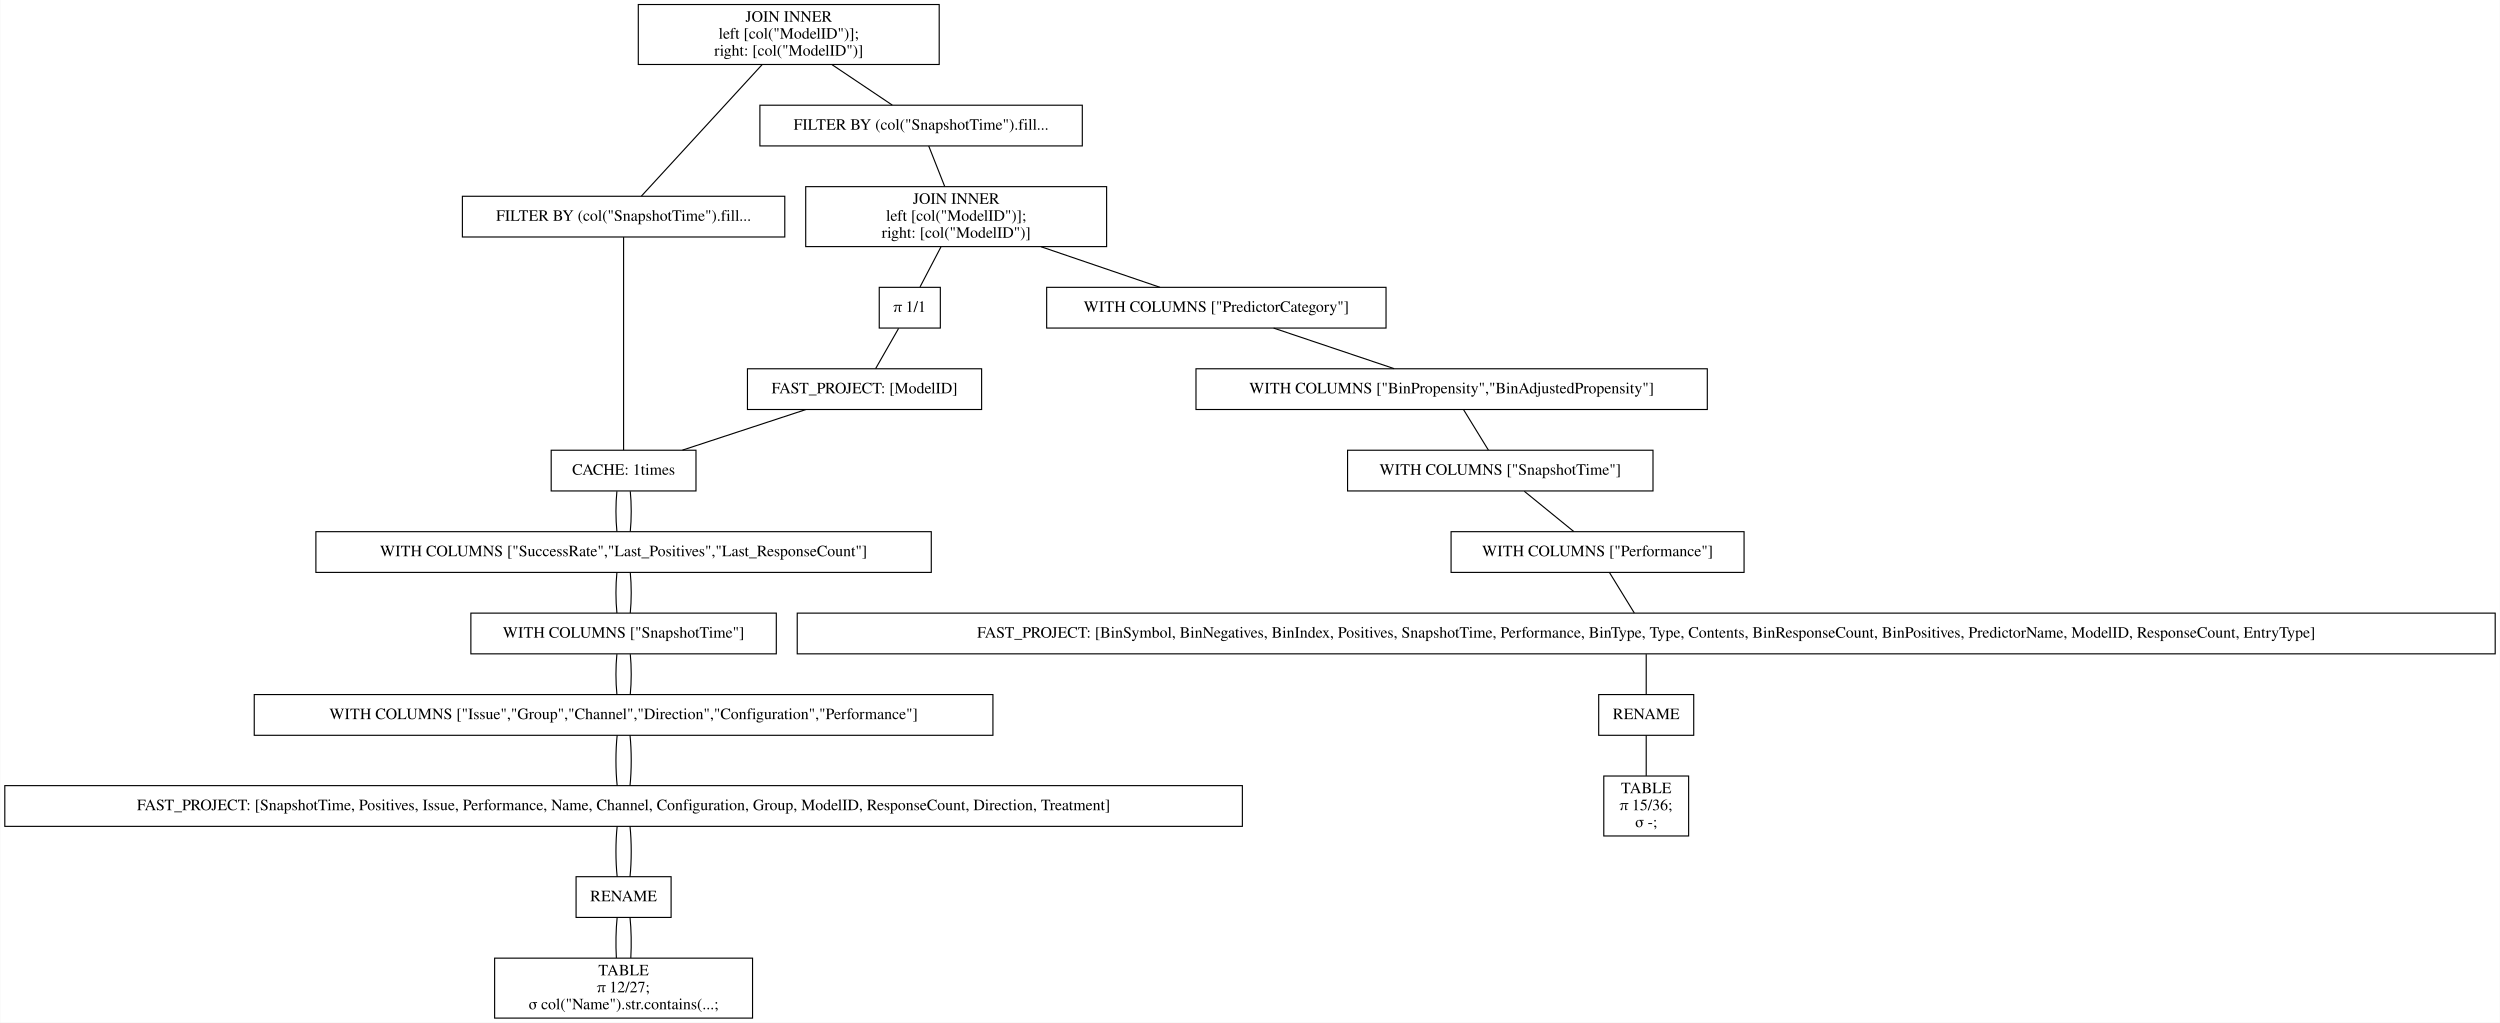
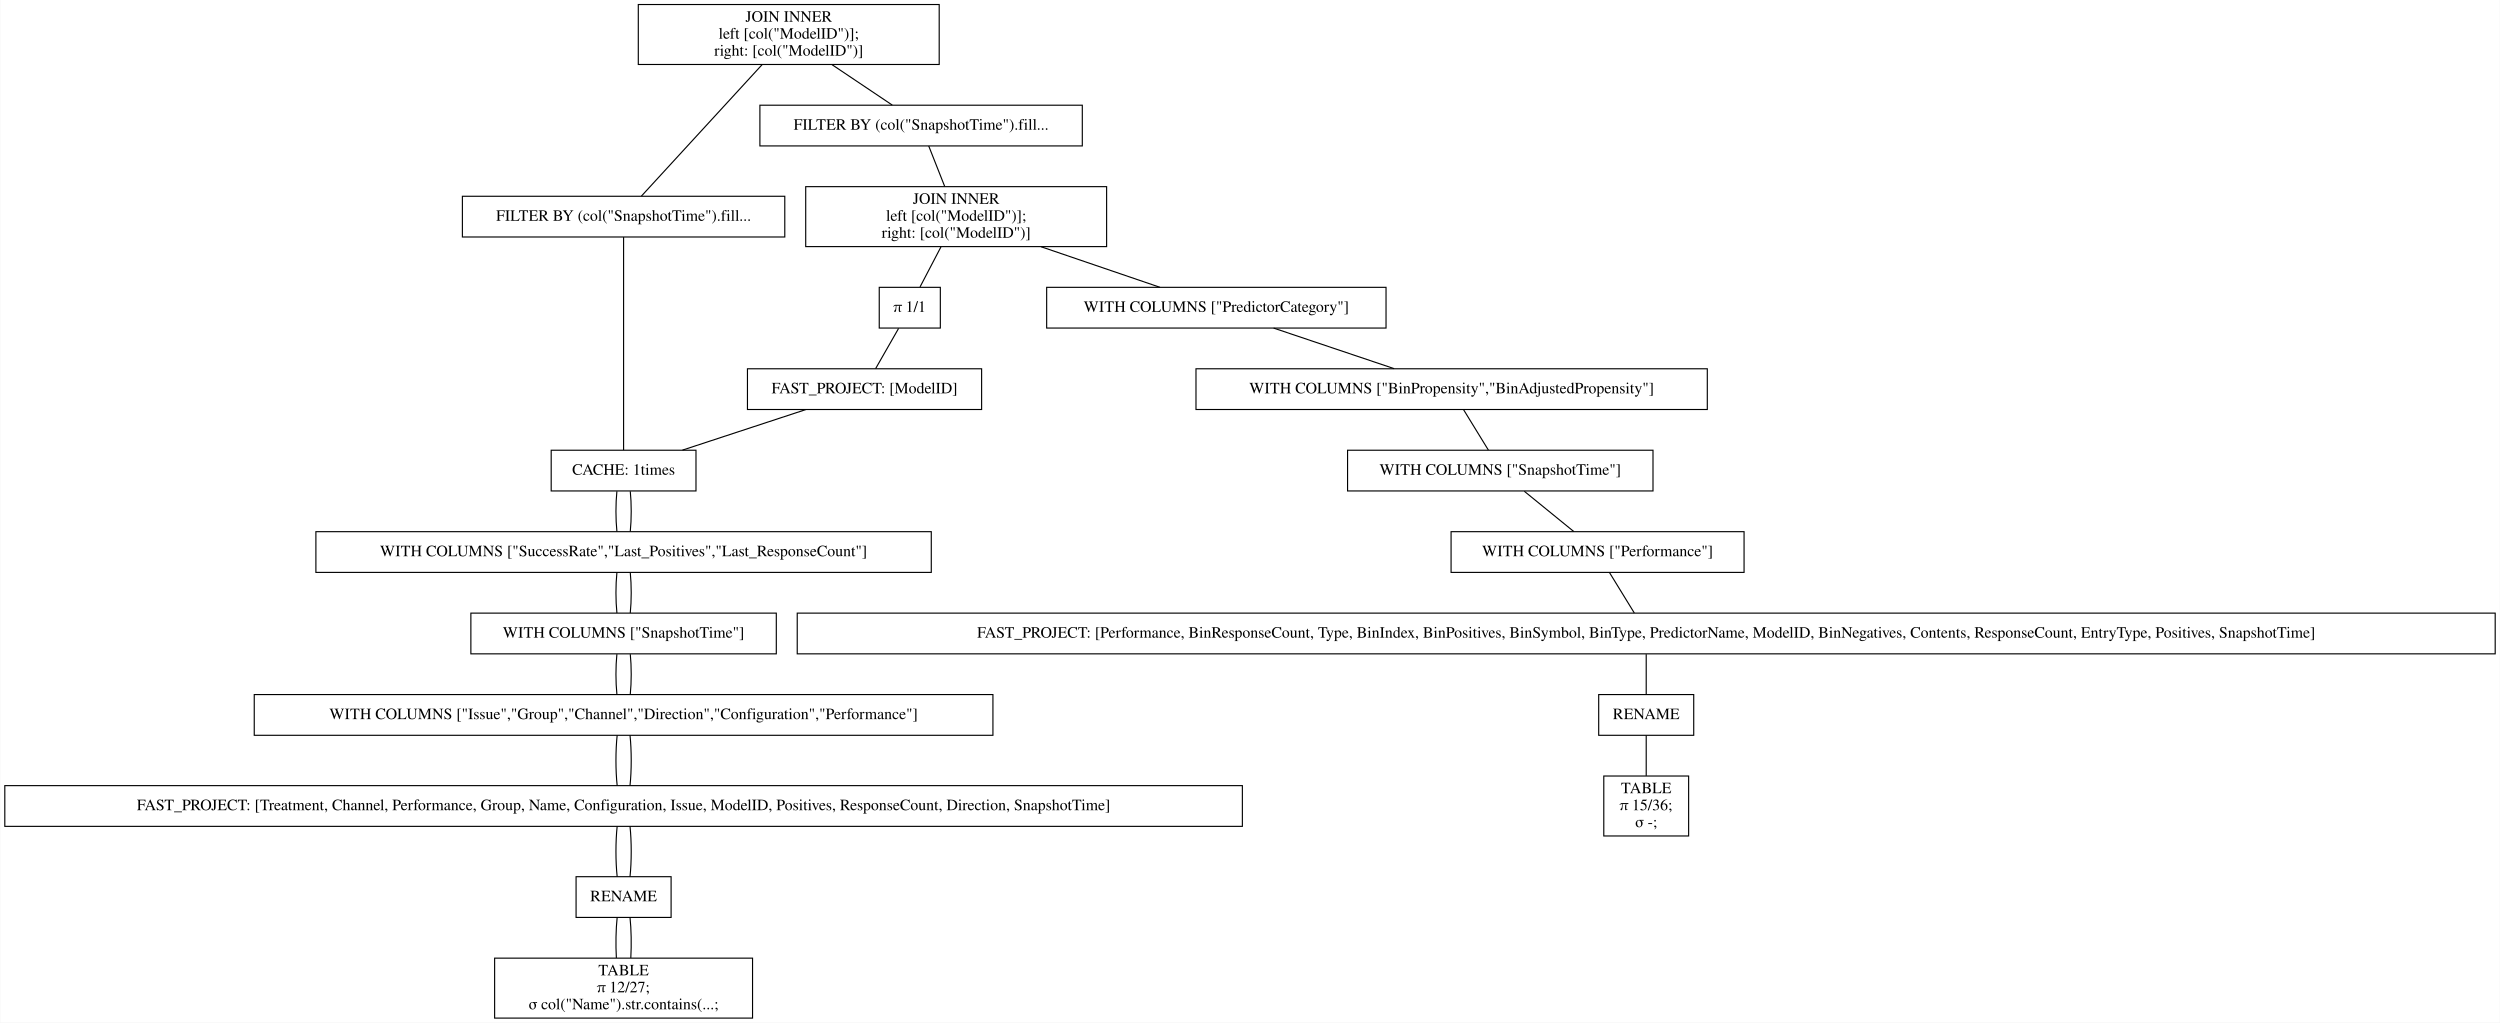
<svg xmlns="http://www.w3.org/2000/svg" width="2210pt" height="904pt" viewBox="0.00 0.00 2209.50 904.00">
  <g id="graph0" class="graph" transform="scale(1 1) rotate(0) translate(4 900)">
    <polygon fill="white" stroke="transparent" points="-4,4 -4,-900 2205.5,-900 2205.5,4 -4,4" />
    <g id="node1" class="node">
      <polygon fill="none" stroke="black" points="826,-896 560,-896 560,-843 826,-843 826,-896" />
      <text text-anchor="middle" x="693" y="-880.8" font-family="Times,serif" font-size="14.00">JOIN INNER</text>
      <text text-anchor="middle" x="693" y="-865.8" font-family="Times,serif" font-size="14.00">                    left [col("ModelID")];</text>
      <text text-anchor="middle" x="693" y="-850.8" font-family="Times,serif" font-size="14.00">                    right: [col("ModelID")]</text>
    </g>
    <g id="node2" class="node">
      <polygon fill="none" stroke="black" points="689.5,-726.5 404.5,-726.5 404.5,-690.5 689.5,-690.5 689.5,-726.5" />
      <text text-anchor="middle" x="547" y="-704.8" font-family="Times,serif" font-size="14.00">FILTER BY (col("SnapshotTime").fill...</text>
    </g>
    <g id="edge1" class="edge">
      <path fill="none" stroke="black" d="M669.54,-842.95C639.56,-810.3 588.45,-754.65 562.75,-726.65" />
    </g>
    <g id="node10" class="node">
      <polygon fill="none" stroke="black" points="952.5,-807 667.5,-807 667.5,-771 952.5,-771 952.5,-807" />
      <text text-anchor="middle" x="810" y="-785.3" font-family="Times,serif" font-size="14.00">FILTER BY (col("SnapshotTime").fill...</text>
    </g>
    <g id="edge9" class="edge">
      <path fill="none" stroke="black" d="M731.31,-842.8C748.77,-831.08 768.97,-817.53 784.53,-807.09" />
    </g>
    <g id="node3" class="node">
      <polygon fill="none" stroke="black" points="611,-502 483,-502 483,-466 611,-466 611,-502" />
      <text text-anchor="middle" x="547" y="-480.3" font-family="Times,serif" font-size="14.00">CACHE: 1times</text>
    </g>
    <g id="edge2" class="edge">
      <path fill="none" stroke="black" d="M547,-690.41C547,-648.99 547,-543.62 547,-502.15" />
    </g>
    <g id="node4" class="node">
      <polygon fill="none" stroke="black" points="819,-430 275,-430 275,-394 819,-394 819,-430" />
      <text text-anchor="middle" x="547" y="-408.3" font-family="Times,serif" font-size="14.00">WITH COLUMNS ["SuccessRate","Last_Positives","Last_ResponseCount"]</text>
    </g>
    <g id="edge3" class="edge">
      <path fill="none" stroke="black" d="M541.08,-465.7C539.97,-454.85 539.97,-440.92 541.1,-430.1" />
    </g>
    <g id="edge21" class="edge">
      <path fill="none" stroke="black" d="M552.92,-465.7C554.03,-454.85 554.03,-440.92 552.9,-430.1" />
    </g>
    <g id="node5" class="node">
      <polygon fill="none" stroke="black" points="682,-358 412,-358 412,-322 682,-322 682,-358" />
      <text text-anchor="middle" x="547" y="-336.3" font-family="Times,serif" font-size="14.00">WITH COLUMNS ["SnapshotTime"]</text>
    </g>
    <g id="edge4" class="edge">
      <path fill="none" stroke="black" d="M541.08,-393.7C539.97,-382.85 539.97,-368.92 541.1,-358.1" />
    </g>
    <g id="edge22" class="edge">
      <path fill="none" stroke="black" d="M552.92,-393.7C554.03,-382.85 554.03,-368.92 552.9,-358.1" />
    </g>
    <g id="node6" class="node">
      <polygon fill="none" stroke="black" points="873.5,-286 220.5,-286 220.5,-250 873.5,-250 873.5,-286" />
      <text text-anchor="middle" x="547" y="-264.3" font-family="Times,serif" font-size="14.00">WITH COLUMNS ["Issue","Group","Channel","Direction","Configuration","Performance"]</text>
    </g>
    <g id="edge5" class="edge">
      <path fill="none" stroke="black" d="M541.08,-321.7C539.97,-310.85 539.97,-296.92 541.1,-286.1" />
    </g>
    <g id="edge23" class="edge">
      <path fill="none" stroke="black" d="M552.92,-321.7C554.03,-310.85 554.03,-296.92 552.9,-286.1" />
    </g>
    <g id="node7" class="node">
      <polygon fill="none" stroke="black" points="1094,-205.5 0,-205.5 0,-169.5 1094,-169.5 1094,-205.5" />
-       <text text-anchor="middle" x="547" y="-183.8" font-family="Times,serif" font-size="14.00">FAST_PROJECT: [SnapshotTime, Positives, Issue, Performance, Name, Channel, Configuration, Group, ModelID, ResponseCount, Direction, Treatment]</text>
+       <text text-anchor="middle" x="547" y="-183.8" font-family="Times,serif" font-size="14.00">FAST_PROJECT: [Treatment, Channel, Performance, Group, Name, Configuration, Issue, ModelID, Positives, ResponseCount, Direction, SnapshotTime]</text>
    </g>
    <g id="edge6" class="edge">
      <path fill="none" stroke="black" d="M541.32,-249.97C539.89,-236.8 539.89,-218.66 541.33,-205.5" />
    </g>
    <g id="edge24" class="edge">
      <path fill="none" stroke="black" d="M552.68,-249.97C554.11,-236.8 554.11,-218.66 552.67,-205.5" />
    </g>
    <g id="node8" class="node">
      <polygon fill="none" stroke="black" points="589,-125 505,-125 505,-89 589,-89 589,-125" />
      <text text-anchor="middle" x="547" y="-103.3" font-family="Times,serif" font-size="14.00">RENAME</text>
    </g>
    <g id="edge7" class="edge">
      <path fill="none" stroke="black" d="M541.32,-169.47C539.89,-156.3 539.89,-138.16 541.33,-125" />
    </g>
    <g id="edge25" class="edge">
      <path fill="none" stroke="black" d="M552.68,-169.47C554.11,-156.3 554.11,-138.16 552.67,-125" />
    </g>
    <g id="node9" class="node">
      <polygon fill="none" stroke="black" points="661,-53 433,-53 433,0 661,0 661,-53" />
      <text text-anchor="middle" x="547" y="-37.8" font-family="Times,serif" font-size="14.00">TABLE</text>
      <text text-anchor="middle" x="547" y="-22.8" font-family="Times,serif" font-size="14.00">π 12/27;</text>
      <text text-anchor="middle" x="547" y="-7.8" font-family="Times,serif" font-size="14.00">σ col("Name").str.contains(...;</text>
    </g>
    <g id="edge8" class="edge">
      <path fill="none" stroke="black" d="M541.32,-88.97C540.19,-78.51 539.95,-64.9 540.62,-53.16" />
    </g>
    <g id="edge26" class="edge">
      <path fill="none" stroke="black" d="M552.68,-88.97C553.81,-78.51 554.05,-64.9 553.38,-53.16" />
    </g>
    <g id="node11" class="node">
      <polygon fill="none" stroke="black" points="974,-735 708,-735 708,-682 974,-682 974,-735" />
      <text text-anchor="middle" x="841" y="-719.8" font-family="Times,serif" font-size="14.00">JOIN INNER</text>
      <text text-anchor="middle" x="841" y="-704.8" font-family="Times,serif" font-size="14.00">                    left [col("ModelID")];</text>
      <text text-anchor="middle" x="841" y="-689.8" font-family="Times,serif" font-size="14.00">                    right: [col("ModelID")]</text>
    </g>
    <g id="edge10" class="edge">
      <path fill="none" stroke="black" d="M816.73,-770.97C820.86,-760.51 826.23,-746.9 830.87,-735.16" />
    </g>
    <g id="node12" class="node">
      <polygon fill="none" stroke="black" points="1221,-646 921,-646 921,-610 1221,-610 1221,-646" />
      <text text-anchor="middle" x="1071" y="-624.3" font-family="Times,serif" font-size="14.00">WITH COLUMNS ["PredictorCategory"]</text>
    </g>
    <g id="edge11" class="edge">
      <path fill="none" stroke="black" d="M915.99,-681.9C950.47,-670.14 990.43,-656.5 1021.14,-646.02" />
    </g>
    <g id="node19" class="node">
      <polygon fill="none" stroke="black" points="827,-646 773,-646 773,-610 827,-610 827,-646" />
      <text text-anchor="middle" x="800" y="-624.3" font-family="Times,serif" font-size="14.00">π 1/1</text>
    </g>
    <g id="edge18" class="edge">
      <path fill="none" stroke="black" d="M827.58,-681.8C821.5,-670.17 814.49,-656.74 809.05,-646.33" />
    </g>
    <g id="node13" class="node">
      <polygon fill="none" stroke="black" points="1505,-574 1053,-574 1053,-538 1505,-538 1505,-574" />
      <text text-anchor="middle" x="1279" y="-552.3" font-family="Times,serif" font-size="14.00">WITH COLUMNS ["BinPropensity","BinAdjustedPropensity"]</text>
    </g>
    <g id="edge12" class="edge">
      <path fill="none" stroke="black" d="M1121.62,-609.97C1153.96,-599.08 1195.76,-585.01 1228.16,-574.11" />
    </g>
    <g id="node14" class="node">
      <polygon fill="none" stroke="black" points="1457,-502 1187,-502 1187,-466 1457,-466 1457,-502" />
      <text text-anchor="middle" x="1322" y="-480.3" font-family="Times,serif" font-size="14.00">WITH COLUMNS ["SnapshotTime"]</text>
    </g>
    <g id="edge13" class="edge">
      <path fill="none" stroke="black" d="M1289.63,-537.7C1296.29,-526.85 1304.85,-512.92 1311.49,-502.1" />
    </g>
    <g id="node15" class="node">
      <polygon fill="none" stroke="black" points="1537.5,-430 1278.5,-430 1278.5,-394 1537.5,-394 1537.5,-430" />
      <text text-anchor="middle" x="1408" y="-408.3" font-family="Times,serif" font-size="14.00">WITH COLUMNS ["Performance"]</text>
    </g>
    <g id="edge14" class="edge">
      <path fill="none" stroke="black" d="M1343.26,-465.7C1356.59,-454.85 1373.7,-440.92 1386.99,-430.1" />
    </g>
    <g id="node16" class="node">
      <polygon fill="none" stroke="black" points="2201.5,-358 700.5,-358 700.5,-322 2201.5,-322 2201.5,-358" />
-       <text text-anchor="middle" x="1451" y="-336.3" font-family="Times,serif" font-size="14.00">FAST_PROJECT: [BinSymbol, BinNegatives, BinIndex, Positives, SnapshotTime, Performance, BinType, Type, Contents, BinResponseCount, BinPositives, PredictorName, ModelID, ResponseCount, EntryType]</text>
+       <text text-anchor="middle" x="1451" y="-336.3" font-family="Times,serif" font-size="14.00">FAST_PROJECT: [Performance, BinResponseCount, Type, BinIndex, BinPositives, BinSymbol, BinType, PredictorName, ModelID, BinNegatives, Contents, ResponseCount, EntryType, Positives, SnapshotTime]</text>
    </g>
    <g id="edge15" class="edge">
      <path fill="none" stroke="black" d="M1418.63,-393.7C1425.29,-382.85 1433.85,-368.92 1440.49,-358.1" />
    </g>
    <g id="node17" class="node">
      <polygon fill="none" stroke="black" points="1493,-286 1409,-286 1409,-250 1493,-250 1493,-286" />
      <text text-anchor="middle" x="1451" y="-264.3" font-family="Times,serif" font-size="14.00">RENAME</text>
    </g>
    <g id="edge16" class="edge">
      <path fill="none" stroke="black" d="M1451,-321.7C1451,-310.85 1451,-296.92 1451,-286.1" />
    </g>
    <g id="node18" class="node">
      <polygon fill="none" stroke="black" points="1488.5,-214 1413.5,-214 1413.5,-161 1488.5,-161 1488.5,-214" />
      <text text-anchor="middle" x="1451" y="-198.8" font-family="Times,serif" font-size="14.00">TABLE</text>
      <text text-anchor="middle" x="1451" y="-183.8" font-family="Times,serif" font-size="14.00">π 15/36;</text>
      <text text-anchor="middle" x="1451" y="-168.8" font-family="Times,serif" font-size="14.00">σ -;</text>
    </g>
    <g id="edge17" class="edge">
      <path fill="none" stroke="black" d="M1451,-249.97C1451,-239.51 1451,-225.9 1451,-214.16" />
    </g>
    <g id="node20" class="node">
      <polygon fill="none" stroke="black" points="863.5,-574 656.5,-574 656.5,-538 863.5,-538 863.5,-574" />
      <text text-anchor="middle" x="760" y="-552.3" font-family="Times,serif" font-size="14.00">FAST_PROJECT: [ModelID]</text>
    </g>
    <g id="edge19" class="edge">
      <path fill="none" stroke="black" d="M790.11,-609.7C783.91,-598.85 775.95,-584.92 769.77,-574.1" />
    </g>
    <g id="edge20" class="edge">
      <path fill="none" stroke="black" d="M708.17,-537.97C675.04,-527.08 632.24,-513.01 599.07,-502.11" />
    </g>
  </g>
</svg>
